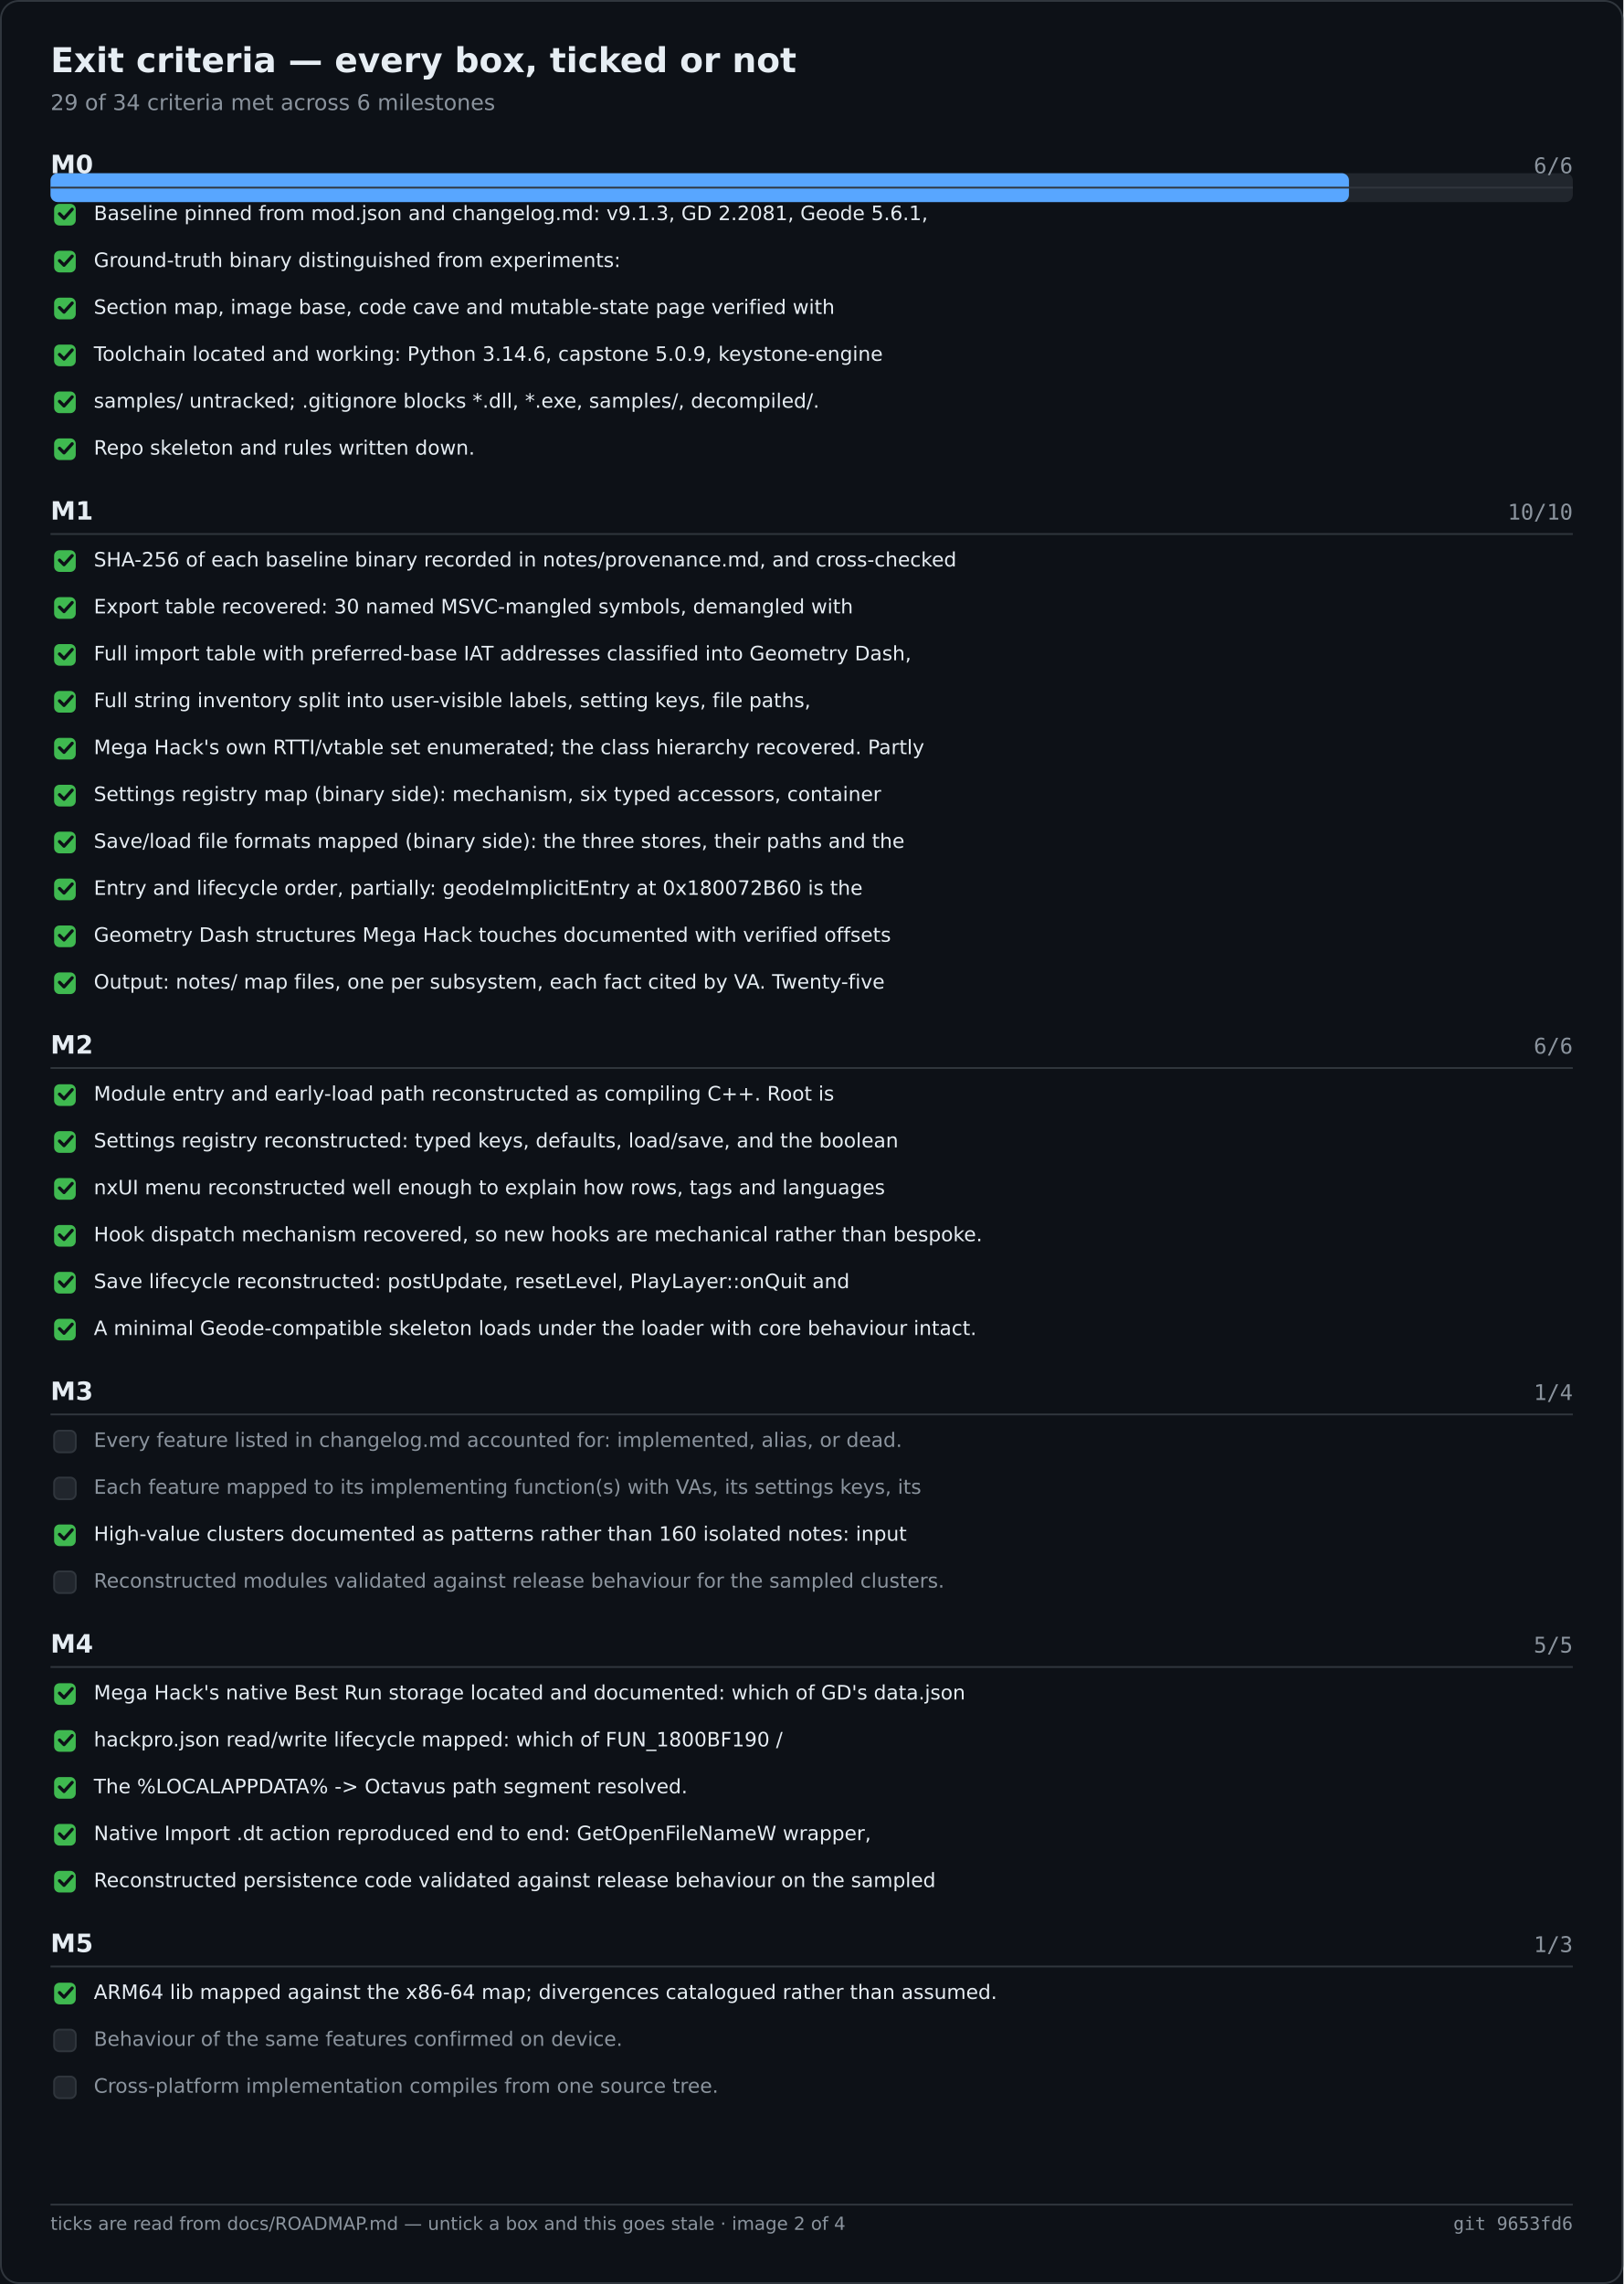
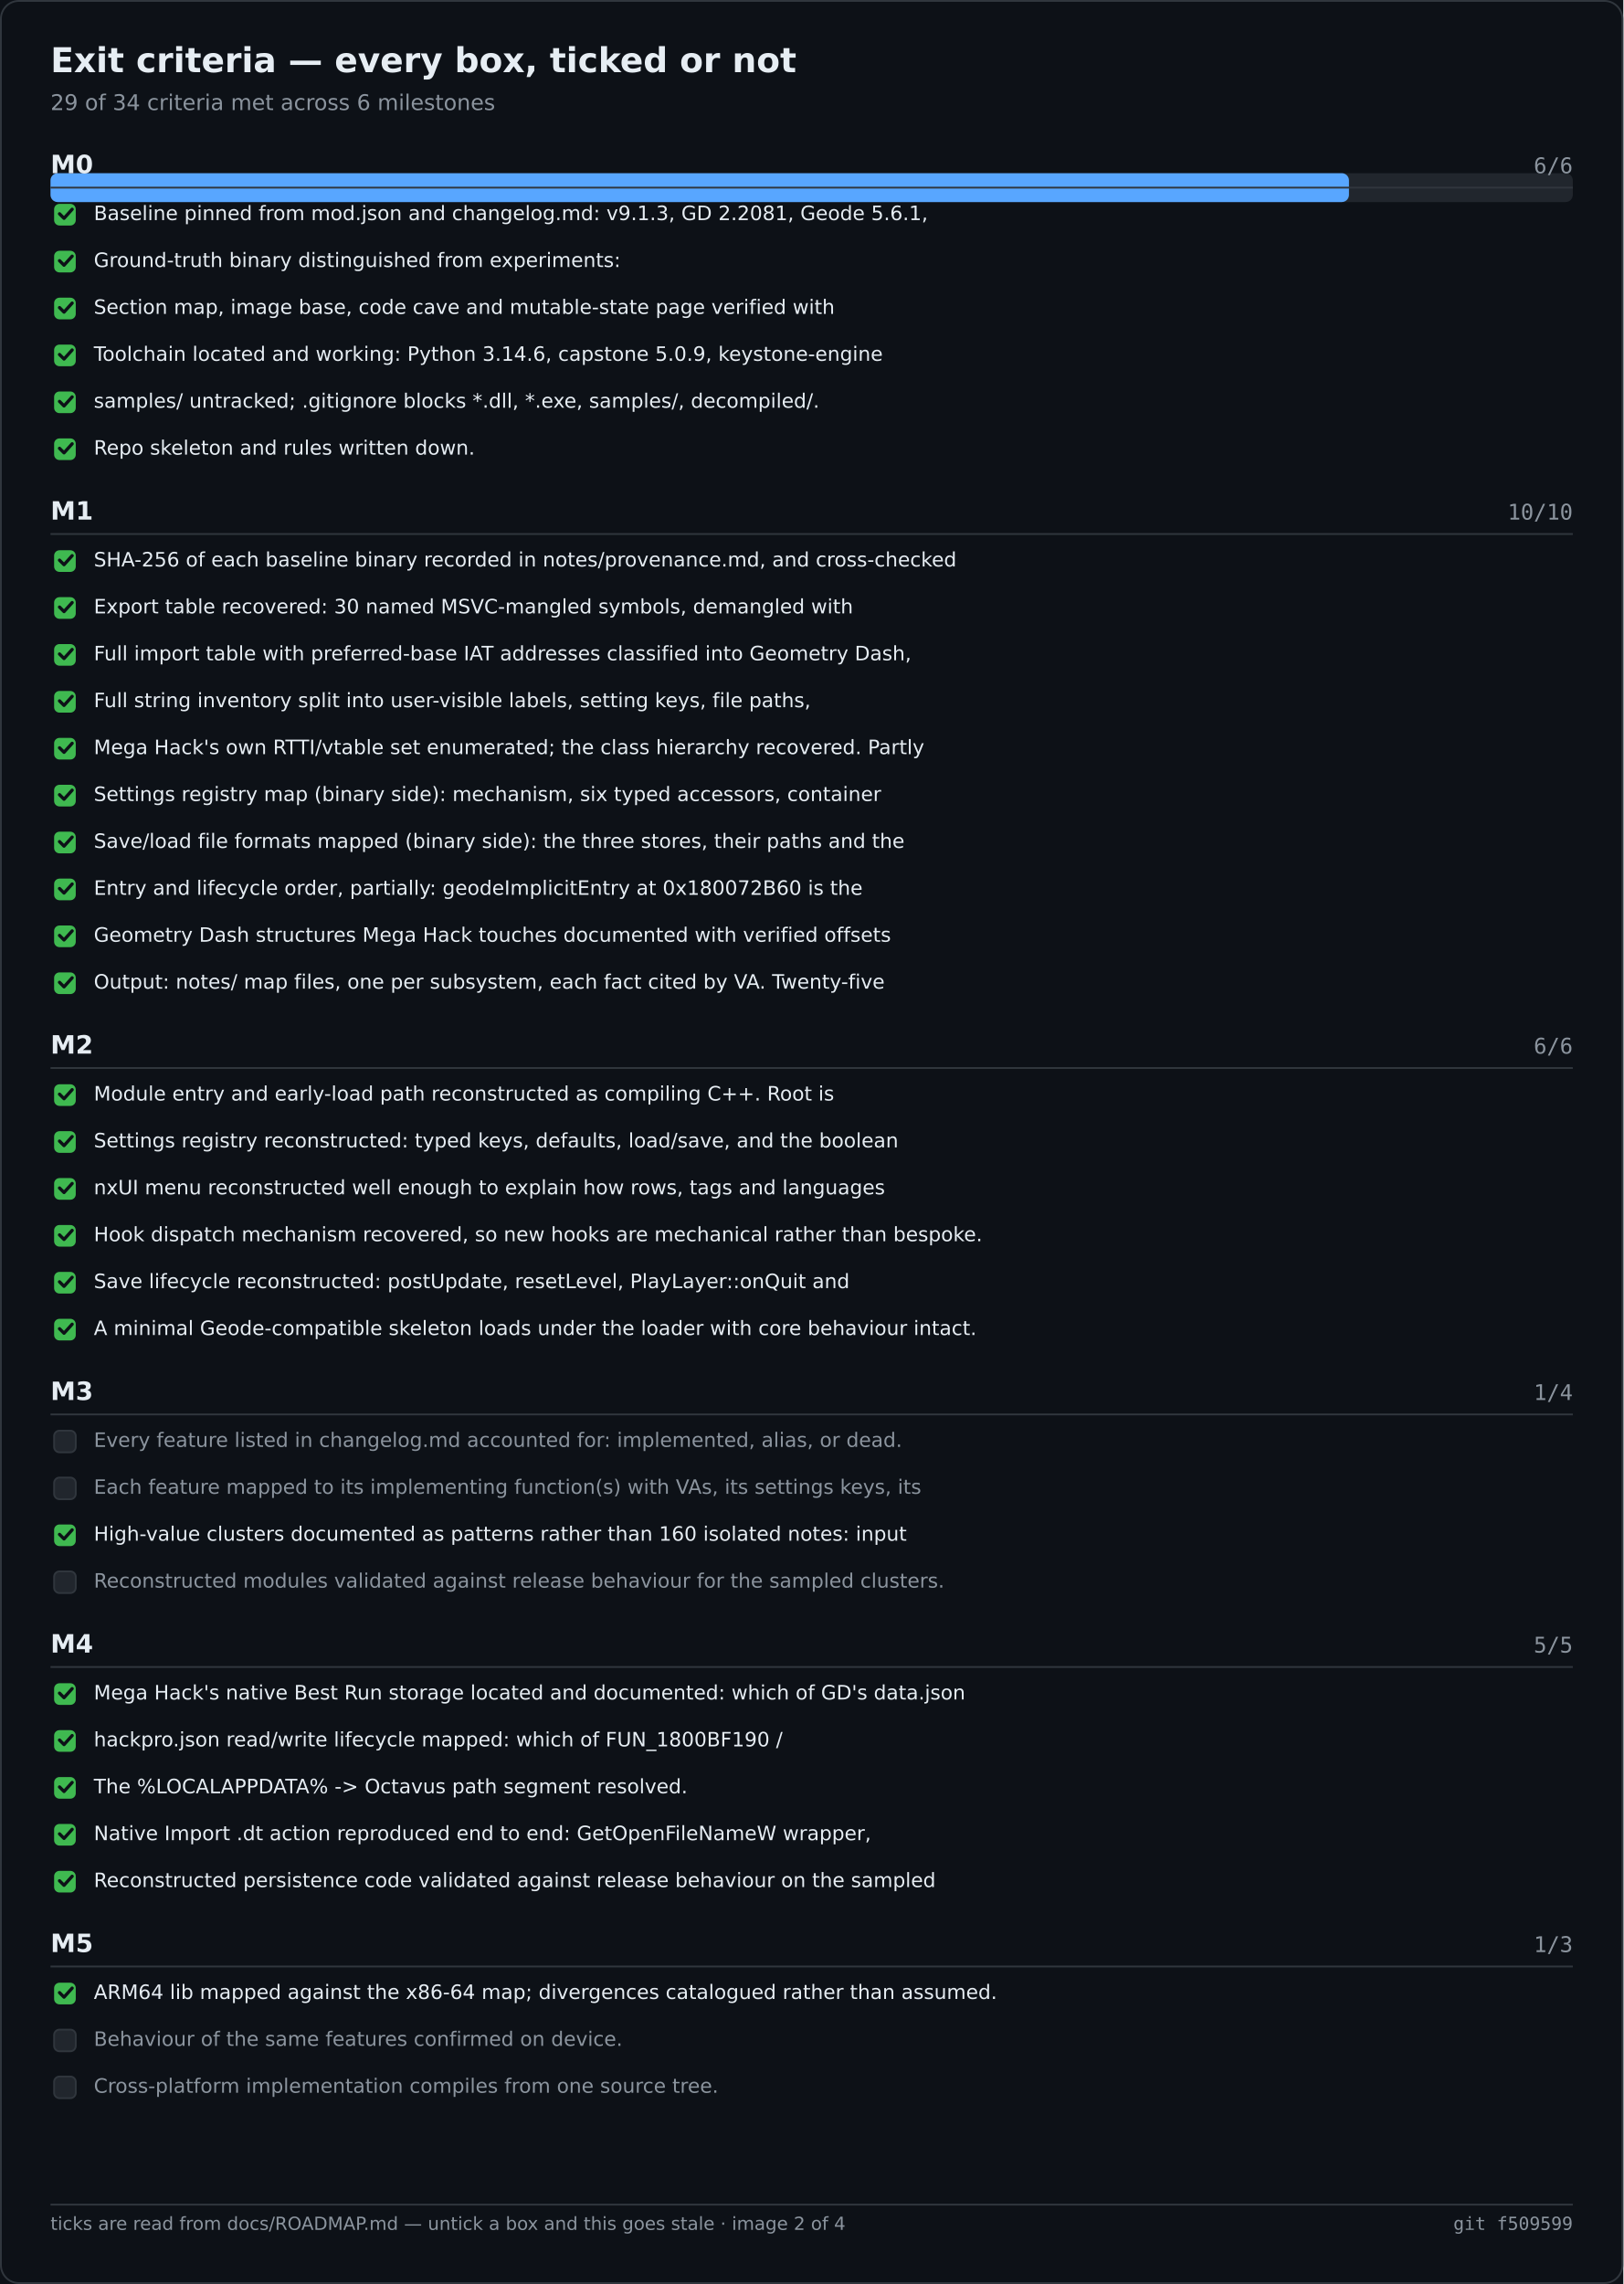
<svg xmlns="http://www.w3.org/2000/svg" width="900" height="1266" viewBox="0 0 900 1266" role="img" aria-label="Exit criteria — every box, ticked or not">
  <rect width="900" height="1266" fill="#0d1117" />
  <rect x="0.5" y="0.5" width="899" height="1265" fill="none" stroke="#30363d" rx="10" />
  <text x="28" y="40" font-family="Segoe UI,DejaVu Sans,Helvetica,sans-serif" font-size="19" font-weight="600" fill="#e6edf3">Exit criteria — every box, ticked or not</text>
  <text x="28" y="61" font-family="Segoe UI,DejaVu Sans,Helvetica,sans-serif" font-size="12" fill="#8b949e">29 of 34 criteria met across 6 milestones</text>
  <rect x="28.0" y="96.0" width="844.0" height="16.0" fill="#21262d" rx="4" />
  <rect x="28.0" y="96.0" width="719.9" height="16.0" fill="#58a6ff" rx="4" />
  <text x="28.0" y="96.0" font-family="Segoe UI,DejaVu Sans,Helvetica,sans-serif" font-size="14" fill="#e6edf3" font-weight="600">M0</text>
  <text x="872.0" y="96.0" font-family="Cascadia Mono,Consolas,DejaVu Sans Mono,monospace" font-size="12" fill="#8b949e" text-anchor="end">6/6</text>
  <text x="28.0" y="288.0" font-family="Segoe UI,DejaVu Sans,Helvetica,sans-serif" font-size="14" fill="#e6edf3" font-weight="600">M1</text>
  <text x="872.0" y="288.0" font-family="Cascadia Mono,Consolas,DejaVu Sans Mono,monospace" font-size="12" fill="#8b949e" text-anchor="end">10/10</text>
  <text x="28.0" y="584.0" font-family="Segoe UI,DejaVu Sans,Helvetica,sans-serif" font-size="14" fill="#e6edf3" font-weight="600">M2</text>
  <text x="872.0" y="584.0" font-family="Cascadia Mono,Consolas,DejaVu Sans Mono,monospace" font-size="12" fill="#8b949e" text-anchor="end">6/6</text>
  <text x="28.0" y="776.0" font-family="Segoe UI,DejaVu Sans,Helvetica,sans-serif" font-size="14" fill="#e6edf3" font-weight="600">M3</text>
  <text x="872.0" y="776.0" font-family="Cascadia Mono,Consolas,DejaVu Sans Mono,monospace" font-size="12" fill="#8b949e" text-anchor="end">1/4</text>
  <text x="28.0" y="916.0" font-family="Segoe UI,DejaVu Sans,Helvetica,sans-serif" font-size="14" fill="#e6edf3" font-weight="600">M4</text>
  <text x="872.0" y="916.0" font-family="Cascadia Mono,Consolas,DejaVu Sans Mono,monospace" font-size="12" fill="#8b949e" text-anchor="end">5/5</text>
  <text x="28.0" y="1082.0" font-family="Segoe UI,DejaVu Sans,Helvetica,sans-serif" font-size="14" fill="#e6edf3" font-weight="600">M5</text>
  <text x="872.0" y="1082.0" font-family="Cascadia Mono,Consolas,DejaVu Sans Mono,monospace" font-size="12" fill="#8b949e" text-anchor="end">1/3</text>
  <line x1="28.0" y1="104.0" x2="872.0" y2="104.0" stroke="#30363d" stroke-width="1" />
  <rect x="30.0" y="113.0" width="12.0" height="12.0" fill="#3fb950" rx="3" />
  <path d="M33 118.5 l2.5 2.5 l4.5 -5" fill="none" stroke="#0d1117" stroke-width="1.8" stroke-linecap="round" stroke-linejoin="round" />
  <text x="52.0" y="122.0" font-family="Segoe UI,DejaVu Sans,Helvetica,sans-serif" font-size="11" fill="#e6edf3">Baseline pinned from mod.json and changelog.md: v9.1.3, GD 2.2081, Geode 5.6.1,</text>
  <rect x="30.0" y="139.0" width="12.0" height="12.0" fill="#3fb950" rx="3" />
  <path d="M33 144.5 l2.5 2.5 l4.5 -5" fill="none" stroke="#0d1117" stroke-width="1.8" stroke-linecap="round" stroke-linejoin="round" />
  <text x="52.0" y="148.0" font-family="Segoe UI,DejaVu Sans,Helvetica,sans-serif" font-size="11" fill="#e6edf3">Ground-truth binary distinguished from experiments:</text>
  <rect x="30.0" y="165.0" width="12.0" height="12.0" fill="#3fb950" rx="3" />
  <path d="M33 170.5 l2.5 2.5 l4.5 -5" fill="none" stroke="#0d1117" stroke-width="1.8" stroke-linecap="round" stroke-linejoin="round" />
  <text x="52.0" y="174.0" font-family="Segoe UI,DejaVu Sans,Helvetica,sans-serif" font-size="11" fill="#e6edf3">Section map, image base, code cave and mutable-state page verified with</text>
  <rect x="30.0" y="191.0" width="12.0" height="12.0" fill="#3fb950" rx="3" />
  <path d="M33 196.5 l2.5 2.5 l4.5 -5" fill="none" stroke="#0d1117" stroke-width="1.8" stroke-linecap="round" stroke-linejoin="round" />
  <text x="52.0" y="200.0" font-family="Segoe UI,DejaVu Sans,Helvetica,sans-serif" font-size="11" fill="#e6edf3">Toolchain located and working: Python 3.14.6, capstone 5.0.9, keystone-engine</text>
  <rect x="30.0" y="217.0" width="12.0" height="12.0" fill="#3fb950" rx="3" />
  <path d="M33 222.5 l2.5 2.5 l4.5 -5" fill="none" stroke="#0d1117" stroke-width="1.8" stroke-linecap="round" stroke-linejoin="round" />
  <text x="52.0" y="226.0" font-family="Segoe UI,DejaVu Sans,Helvetica,sans-serif" font-size="11" fill="#e6edf3">samples/ untracked; .gitignore blocks *.dll, *.exe, samples/, decompiled/.</text>
  <rect x="30.0" y="243.0" width="12.0" height="12.0" fill="#3fb950" rx="3" />
  <path d="M33 248.5 l2.5 2.5 l4.5 -5" fill="none" stroke="#0d1117" stroke-width="1.8" stroke-linecap="round" stroke-linejoin="round" />
  <text x="52.0" y="252.0" font-family="Segoe UI,DejaVu Sans,Helvetica,sans-serif" font-size="11" fill="#e6edf3">Repo skeleton and rules written down.</text>
  <line x1="28.0" y1="296.0" x2="872.0" y2="296.0" stroke="#30363d" stroke-width="1" />
  <rect x="30.0" y="305.0" width="12.0" height="12.0" fill="#3fb950" rx="3" />
  <path d="M33 310.5 l2.5 2.5 l4.5 -5" fill="none" stroke="#0d1117" stroke-width="1.8" stroke-linecap="round" stroke-linejoin="round" />
  <text x="52.0" y="314.0" font-family="Segoe UI,DejaVu Sans,Helvetica,sans-serif" font-size="11" fill="#e6edf3">SHA-256 of each baseline binary recorded in notes/provenance.md, and cross-checked</text>
  <rect x="30.0" y="331.0" width="12.0" height="12.0" fill="#3fb950" rx="3" />
  <path d="M33 336.5 l2.5 2.5 l4.5 -5" fill="none" stroke="#0d1117" stroke-width="1.8" stroke-linecap="round" stroke-linejoin="round" />
  <text x="52.0" y="340.0" font-family="Segoe UI,DejaVu Sans,Helvetica,sans-serif" font-size="11" fill="#e6edf3">Export table recovered: 30 named MSVC-mangled symbols, demangled with</text>
  <rect x="30.0" y="357.0" width="12.0" height="12.0" fill="#3fb950" rx="3" />
  <path d="M33 362.5 l2.5 2.5 l4.5 -5" fill="none" stroke="#0d1117" stroke-width="1.8" stroke-linecap="round" stroke-linejoin="round" />
  <text x="52.0" y="366.0" font-family="Segoe UI,DejaVu Sans,Helvetica,sans-serif" font-size="11" fill="#e6edf3">Full import table with preferred-base IAT addresses classified into Geometry Dash,</text>
  <rect x="30.0" y="383.0" width="12.0" height="12.0" fill="#3fb950" rx="3" />
  <path d="M33 388.5 l2.5 2.5 l4.5 -5" fill="none" stroke="#0d1117" stroke-width="1.8" stroke-linecap="round" stroke-linejoin="round" />
  <text x="52.0" y="392.0" font-family="Segoe UI,DejaVu Sans,Helvetica,sans-serif" font-size="11" fill="#e6edf3">Full string inventory split into user-visible labels, setting keys, file paths,</text>
  <rect x="30.0" y="409.0" width="12.0" height="12.0" fill="#3fb950" rx="3" />
  <path d="M33 414.5 l2.5 2.5 l4.5 -5" fill="none" stroke="#0d1117" stroke-width="1.8" stroke-linecap="round" stroke-linejoin="round" />
  <text x="52.0" y="418.0" font-family="Segoe UI,DejaVu Sans,Helvetica,sans-serif" font-size="11" fill="#e6edf3">Mega Hack's own RTTI/vtable set enumerated; the class hierarchy recovered. Partly</text>
  <rect x="30.0" y="435.0" width="12.0" height="12.0" fill="#3fb950" rx="3" />
  <path d="M33 440.5 l2.5 2.5 l4.5 -5" fill="none" stroke="#0d1117" stroke-width="1.8" stroke-linecap="round" stroke-linejoin="round" />
  <text x="52.0" y="444.0" font-family="Segoe UI,DejaVu Sans,Helvetica,sans-serif" font-size="11" fill="#e6edf3">Settings registry map (binary side): mechanism, six typed accessors, container</text>
  <rect x="30.0" y="461.0" width="12.0" height="12.0" fill="#3fb950" rx="3" />
  <path d="M33 466.5 l2.5 2.5 l4.5 -5" fill="none" stroke="#0d1117" stroke-width="1.8" stroke-linecap="round" stroke-linejoin="round" />
  <text x="52.0" y="470.0" font-family="Segoe UI,DejaVu Sans,Helvetica,sans-serif" font-size="11" fill="#e6edf3">Save/load file formats mapped (binary side): the three stores, their paths and the</text>
  <rect x="30.0" y="487.0" width="12.0" height="12.0" fill="#3fb950" rx="3" />
  <path d="M33 492.5 l2.5 2.5 l4.5 -5" fill="none" stroke="#0d1117" stroke-width="1.8" stroke-linecap="round" stroke-linejoin="round" />
  <text x="52.0" y="496.0" font-family="Segoe UI,DejaVu Sans,Helvetica,sans-serif" font-size="11" fill="#e6edf3">Entry and lifecycle order, partially: geodeImplicitEntry at 0x180072B60 is the</text>
  <rect x="30.0" y="513.0" width="12.0" height="12.0" fill="#3fb950" rx="3" />
  <path d="M33 518.5 l2.5 2.5 l4.5 -5" fill="none" stroke="#0d1117" stroke-width="1.8" stroke-linecap="round" stroke-linejoin="round" />
  <text x="52.0" y="522.0" font-family="Segoe UI,DejaVu Sans,Helvetica,sans-serif" font-size="11" fill="#e6edf3">Geometry Dash structures Mega Hack touches documented with verified offsets</text>
  <rect x="30.0" y="539.0" width="12.0" height="12.0" fill="#3fb950" rx="3" />
  <path d="M33 544.5 l2.5 2.5 l4.5 -5" fill="none" stroke="#0d1117" stroke-width="1.8" stroke-linecap="round" stroke-linejoin="round" />
  <text x="52.0" y="548.0" font-family="Segoe UI,DejaVu Sans,Helvetica,sans-serif" font-size="11" fill="#e6edf3">Output: notes/ map files, one per subsystem, each fact cited by VA. Twenty-five</text>
  <line x1="28.0" y1="592.0" x2="872.0" y2="592.0" stroke="#30363d" stroke-width="1" />
  <rect x="30.0" y="601.0" width="12.0" height="12.0" fill="#3fb950" rx="3" />
  <path d="M33 606.5 l2.5 2.5 l4.5 -5" fill="none" stroke="#0d1117" stroke-width="1.8" stroke-linecap="round" stroke-linejoin="round" />
  <text x="52.0" y="610.0" font-family="Segoe UI,DejaVu Sans,Helvetica,sans-serif" font-size="11" fill="#e6edf3">Module entry and early-load path reconstructed as compiling C++. Root is</text>
  <rect x="30.0" y="627.0" width="12.0" height="12.0" fill="#3fb950" rx="3" />
  <path d="M33 632.5 l2.5 2.5 l4.5 -5" fill="none" stroke="#0d1117" stroke-width="1.8" stroke-linecap="round" stroke-linejoin="round" />
  <text x="52.0" y="636.0" font-family="Segoe UI,DejaVu Sans,Helvetica,sans-serif" font-size="11" fill="#e6edf3">Settings registry reconstructed: typed keys, defaults, load/save, and the boolean</text>
  <rect x="30.0" y="653.0" width="12.0" height="12.0" fill="#3fb950" rx="3" />
  <path d="M33 658.5 l2.5 2.5 l4.5 -5" fill="none" stroke="#0d1117" stroke-width="1.8" stroke-linecap="round" stroke-linejoin="round" />
  <text x="52.0" y="662.0" font-family="Segoe UI,DejaVu Sans,Helvetica,sans-serif" font-size="11" fill="#e6edf3">nxUI menu reconstructed well enough to explain how rows, tags and languages</text>
  <rect x="30.0" y="679.0" width="12.0" height="12.0" fill="#3fb950" rx="3" />
  <path d="M33 684.5 l2.5 2.5 l4.5 -5" fill="none" stroke="#0d1117" stroke-width="1.8" stroke-linecap="round" stroke-linejoin="round" />
  <text x="52.0" y="688.0" font-family="Segoe UI,DejaVu Sans,Helvetica,sans-serif" font-size="11" fill="#e6edf3">Hook dispatch mechanism recovered, so new hooks are mechanical rather than bespoke.</text>
  <rect x="30.0" y="705.0" width="12.0" height="12.0" fill="#3fb950" rx="3" />
  <path d="M33 710.5 l2.5 2.5 l4.5 -5" fill="none" stroke="#0d1117" stroke-width="1.8" stroke-linecap="round" stroke-linejoin="round" />
  <text x="52.0" y="714.0" font-family="Segoe UI,DejaVu Sans,Helvetica,sans-serif" font-size="11" fill="#e6edf3">Save lifecycle reconstructed: postUpdate, resetLevel, PlayLayer::onQuit and</text>
  <rect x="30.0" y="731.0" width="12.0" height="12.0" fill="#3fb950" rx="3" />
  <path d="M33 736.5 l2.5 2.5 l4.5 -5" fill="none" stroke="#0d1117" stroke-width="1.8" stroke-linecap="round" stroke-linejoin="round" />
  <text x="52.0" y="740.0" font-family="Segoe UI,DejaVu Sans,Helvetica,sans-serif" font-size="11" fill="#e6edf3">A minimal Geode-compatible skeleton loads under the loader with core behaviour intact.</text>
  <line x1="28.0" y1="784.0" x2="872.0" y2="784.0" stroke="#30363d" stroke-width="1" />
  <rect x="30.0" y="793.0" width="12.0" height="12.0" fill="#21262d" rx="3" stroke="#30363d" stroke-width="1" />
  <text x="52.0" y="802.0" font-family="Segoe UI,DejaVu Sans,Helvetica,sans-serif" font-size="11" fill="#8b949e">Every feature listed in changelog.md accounted for: implemented, alias, or dead.</text>
  <rect x="30.0" y="819.0" width="12.0" height="12.0" fill="#21262d" rx="3" stroke="#30363d" stroke-width="1" />
  <text x="52.0" y="828.0" font-family="Segoe UI,DejaVu Sans,Helvetica,sans-serif" font-size="11" fill="#8b949e">Each feature mapped to its implementing function(s) with VAs, its settings keys, its</text>
  <rect x="30.0" y="845.0" width="12.0" height="12.0" fill="#3fb950" rx="3" />
  <path d="M33 850.5 l2.5 2.5 l4.5 -5" fill="none" stroke="#0d1117" stroke-width="1.8" stroke-linecap="round" stroke-linejoin="round" />
  <text x="52.0" y="854.0" font-family="Segoe UI,DejaVu Sans,Helvetica,sans-serif" font-size="11" fill="#e6edf3">High-value clusters documented as patterns rather than 160 isolated notes: input</text>
  <rect x="30.0" y="871.0" width="12.0" height="12.0" fill="#21262d" rx="3" stroke="#30363d" stroke-width="1" />
  <text x="52.0" y="880.0" font-family="Segoe UI,DejaVu Sans,Helvetica,sans-serif" font-size="11" fill="#8b949e">Reconstructed modules validated against release behaviour for the sampled clusters.</text>
  <line x1="28.0" y1="924.0" x2="872.0" y2="924.0" stroke="#30363d" stroke-width="1" />
  <rect x="30.0" y="933.0" width="12.0" height="12.0" fill="#3fb950" rx="3" />
  <path d="M33 938.5 l2.5 2.5 l4.5 -5" fill="none" stroke="#0d1117" stroke-width="1.8" stroke-linecap="round" stroke-linejoin="round" />
  <text x="52.0" y="942.0" font-family="Segoe UI,DejaVu Sans,Helvetica,sans-serif" font-size="11" fill="#e6edf3">Mega Hack's native Best Run storage located and documented: which of GD's data.json</text>
  <rect x="30.0" y="959.0" width="12.0" height="12.0" fill="#3fb950" rx="3" />
  <path d="M33 964.5 l2.5 2.5 l4.5 -5" fill="none" stroke="#0d1117" stroke-width="1.8" stroke-linecap="round" stroke-linejoin="round" />
  <text x="52.0" y="968.0" font-family="Segoe UI,DejaVu Sans,Helvetica,sans-serif" font-size="11" fill="#e6edf3">hackpro.json read/write lifecycle mapped: which of FUN_1800BF190 /</text>
  <rect x="30.0" y="985.0" width="12.0" height="12.0" fill="#3fb950" rx="3" />
  <path d="M33 990.5 l2.5 2.5 l4.5 -5" fill="none" stroke="#0d1117" stroke-width="1.8" stroke-linecap="round" stroke-linejoin="round" />
  <text x="52.0" y="994.0" font-family="Segoe UI,DejaVu Sans,Helvetica,sans-serif" font-size="11" fill="#e6edf3">The %LOCALAPPDATA% -&gt; Octavus path segment resolved.</text>
  <rect x="30.0" y="1011.0" width="12.0" height="12.0" fill="#3fb950" rx="3" />
  <path d="M33 1016.5 l2.5 2.5 l4.5 -5" fill="none" stroke="#0d1117" stroke-width="1.8" stroke-linecap="round" stroke-linejoin="round" />
  <text x="52.0" y="1020.0" font-family="Segoe UI,DejaVu Sans,Helvetica,sans-serif" font-size="11" fill="#e6edf3">Native Import .dt action reproduced end to end: GetOpenFileNameW wrapper,</text>
  <rect x="30.0" y="1037.0" width="12.0" height="12.0" fill="#3fb950" rx="3" />
  <path d="M33 1042.5 l2.5 2.5 l4.5 -5" fill="none" stroke="#0d1117" stroke-width="1.8" stroke-linecap="round" stroke-linejoin="round" />
  <text x="52.0" y="1046.0" font-family="Segoe UI,DejaVu Sans,Helvetica,sans-serif" font-size="11" fill="#e6edf3">Reconstructed persistence code validated against release behaviour on the sampled</text>
  <line x1="28.0" y1="1090.0" x2="872.0" y2="1090.0" stroke="#30363d" stroke-width="1" />
  <rect x="30.0" y="1099.0" width="12.0" height="12.0" fill="#3fb950" rx="3" />
  <path d="M33 1104.5 l2.5 2.5 l4.5 -5" fill="none" stroke="#0d1117" stroke-width="1.8" stroke-linecap="round" stroke-linejoin="round" />
  <text x="52.0" y="1108.0" font-family="Segoe UI,DejaVu Sans,Helvetica,sans-serif" font-size="11" fill="#e6edf3">ARM64 lib mapped against the x86-64 map; divergences catalogued rather than assumed.</text>
  <rect x="30.0" y="1125.0" width="12.0" height="12.0" fill="#21262d" rx="3" stroke="#30363d" stroke-width="1" />
  <text x="52.0" y="1134.0" font-family="Segoe UI,DejaVu Sans,Helvetica,sans-serif" font-size="11" fill="#8b949e">Behaviour of the same features confirmed on device.</text>
  <rect x="30.0" y="1151.0" width="12.0" height="12.0" fill="#21262d" rx="3" stroke="#30363d" stroke-width="1" />
  <text x="52.0" y="1160.0" font-family="Segoe UI,DejaVu Sans,Helvetica,sans-serif" font-size="11" fill="#8b949e">Cross-platform implementation compiles from one source tree.</text>
  <line x1="28.0" y1="1222.0" x2="872.0" y2="1222.0" stroke="#30363d" stroke-width="1" />
  <text x="28.0" y="1236.0" font-family="Segoe UI,DejaVu Sans,Helvetica,sans-serif" font-size="10" fill="#8b949e">ticks are read from docs/ROADMAP.md — untick a box and this goes stale · image 2 of 4</text>
-   <text x="872.0" y="1236.0" font-family="Cascadia Mono,Consolas,DejaVu Sans Mono,monospace" font-size="10" fill="#8b949e" text-anchor="end">git 9653fd6</text>
+   <text x="872.0" y="1236.0" font-family="Cascadia Mono,Consolas,DejaVu Sans Mono,monospace" font-size="10" fill="#8b949e" text-anchor="end">git f509599</text>
</svg>
